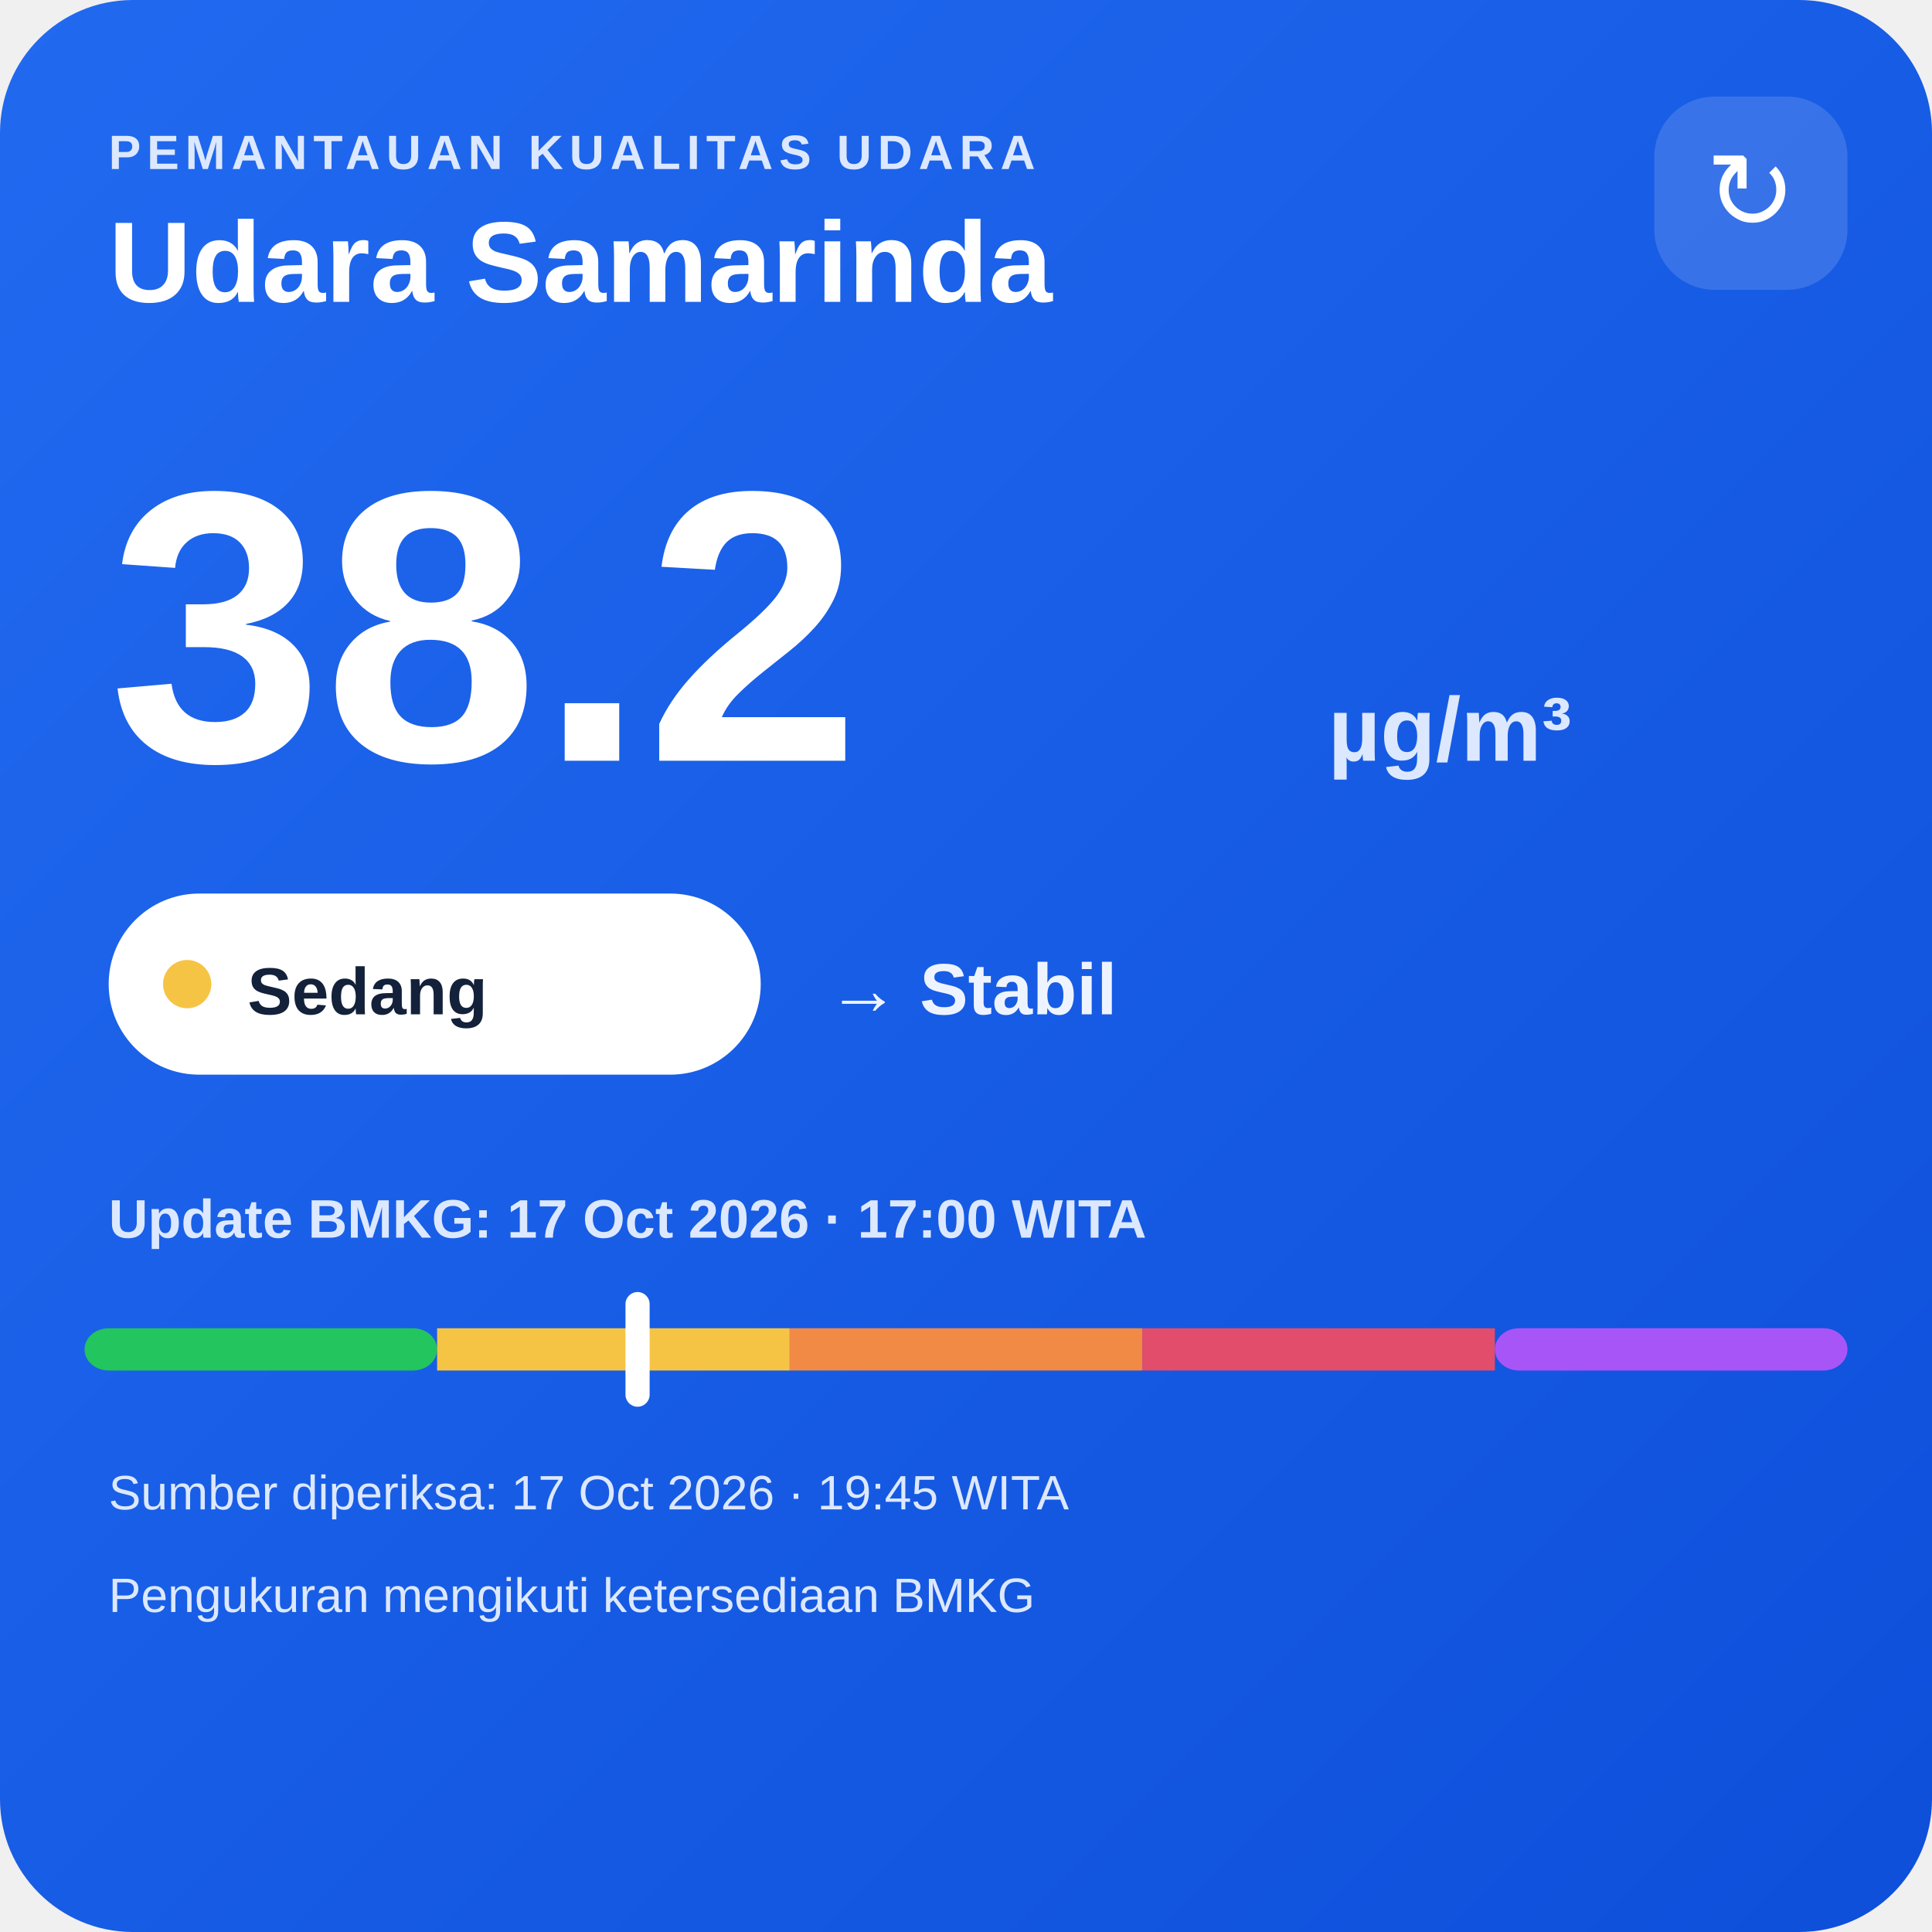
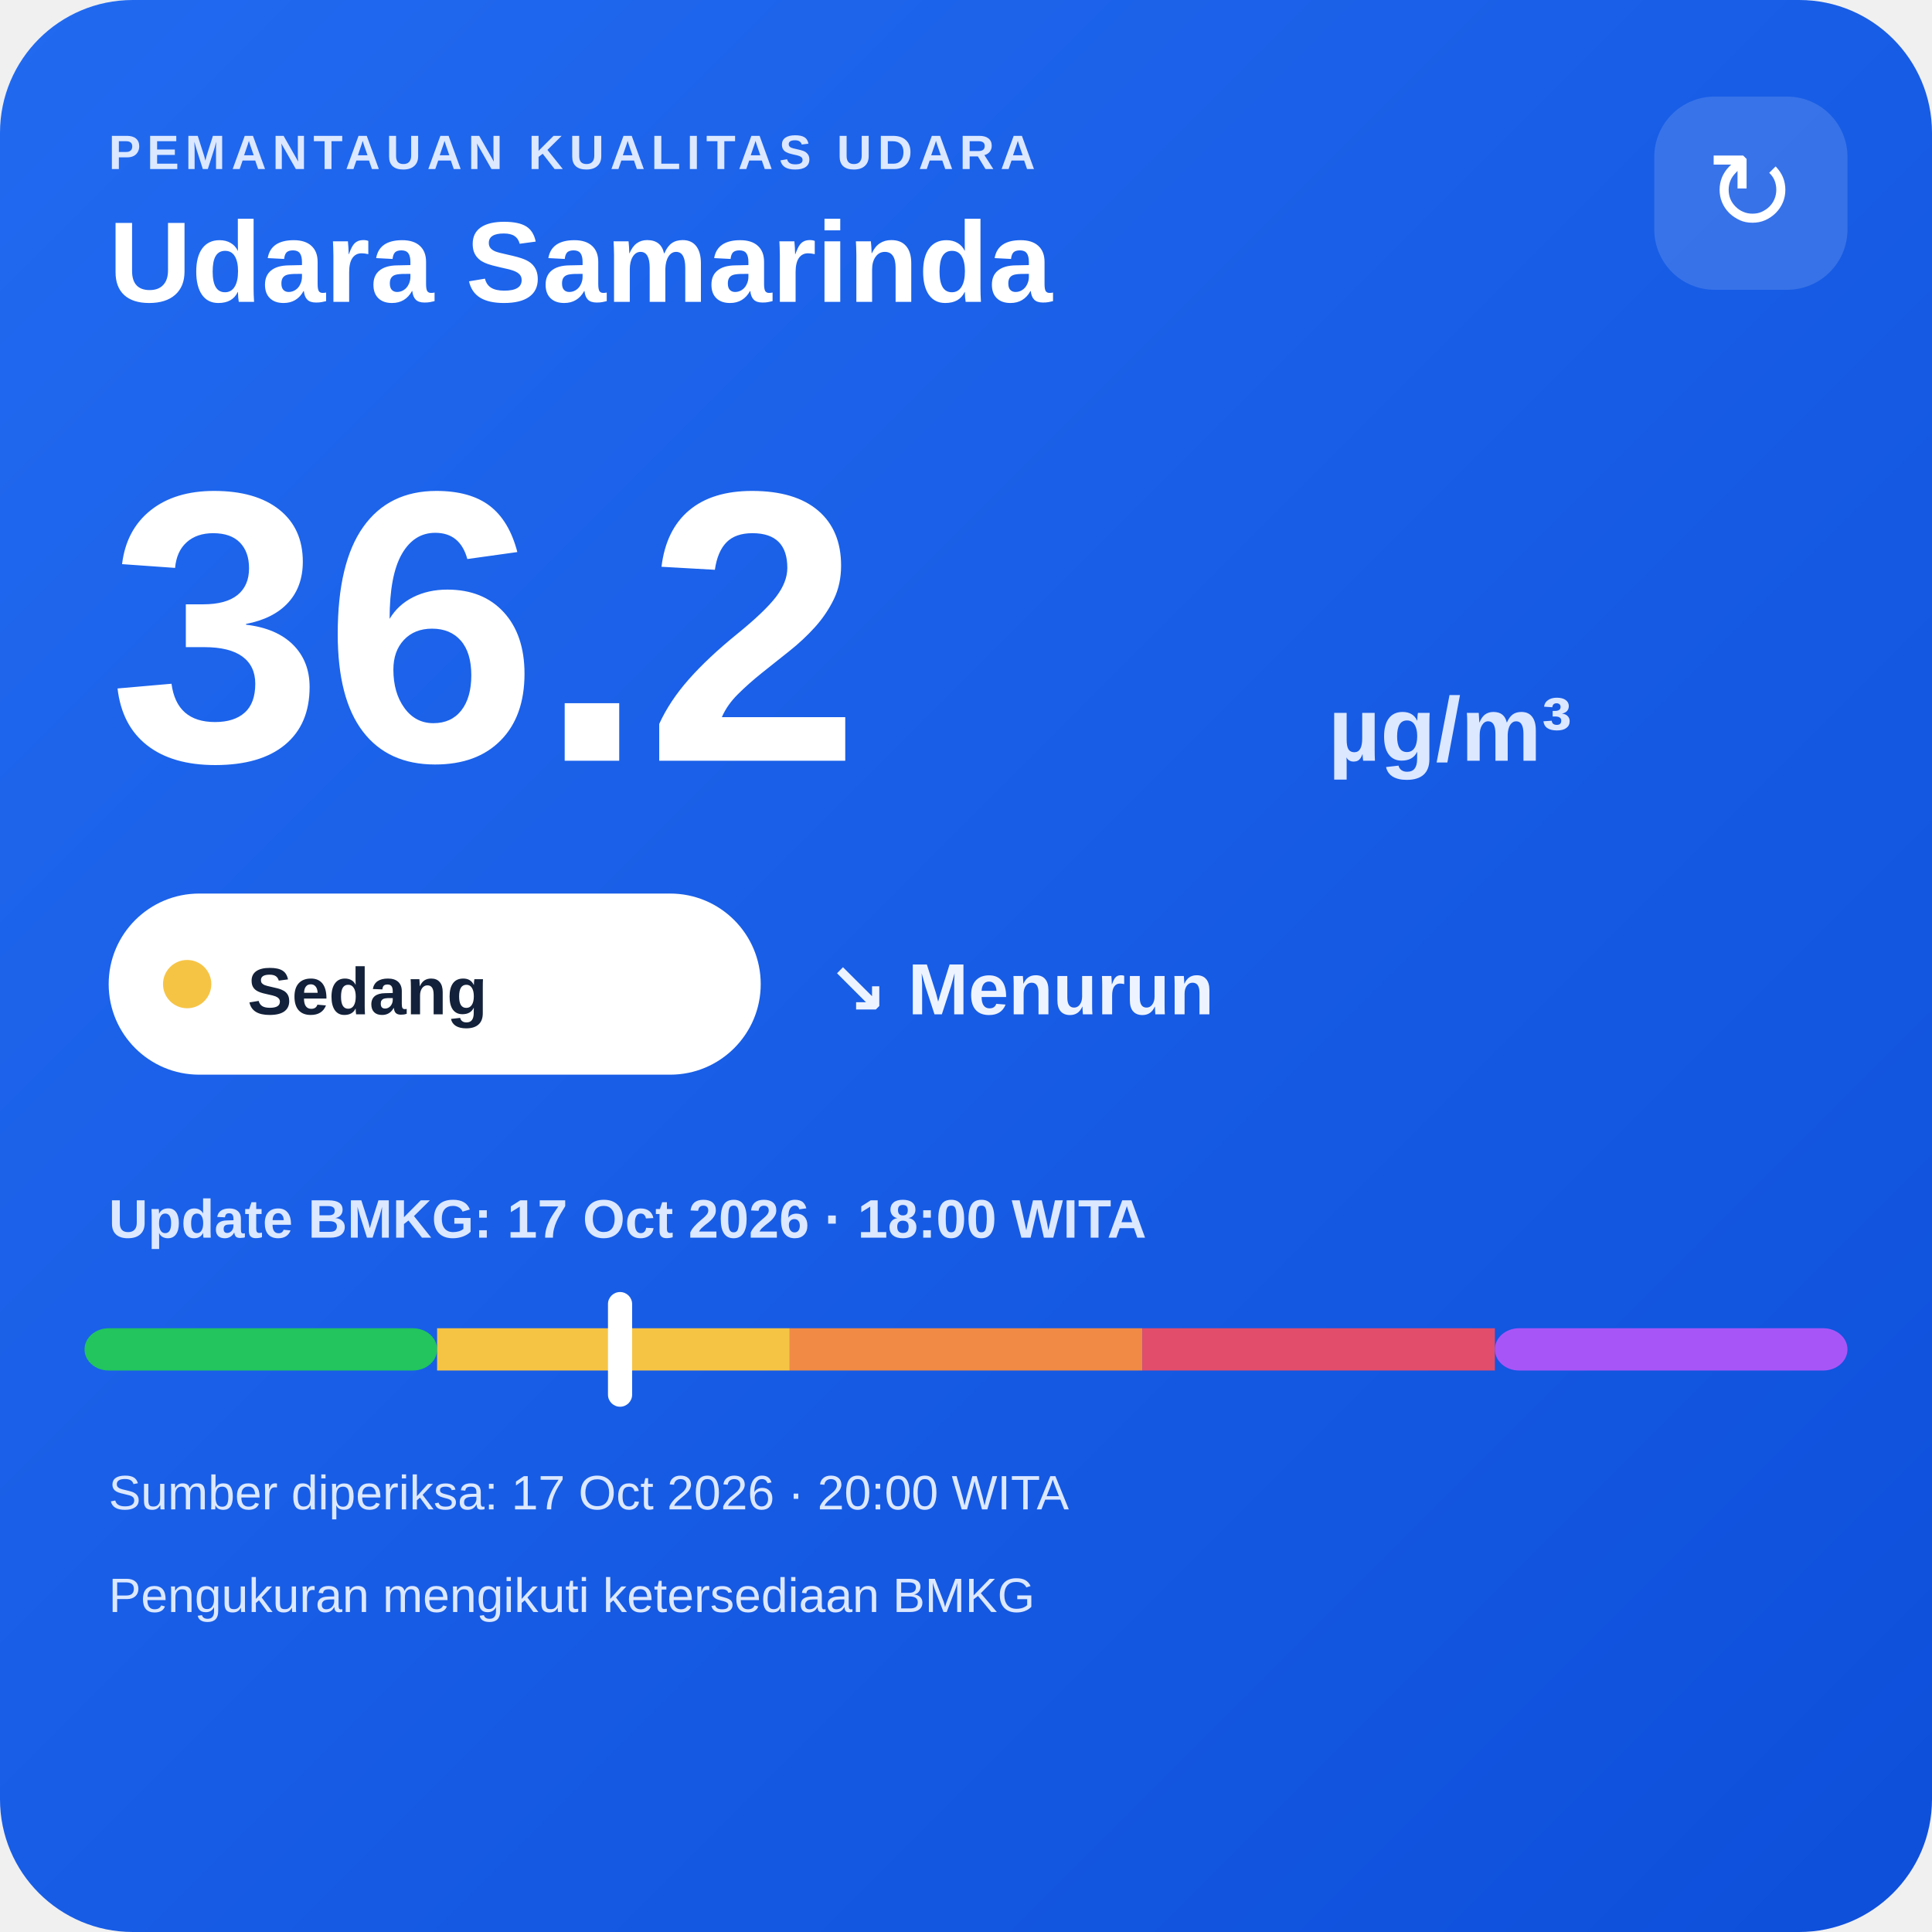
<svg xmlns="http://www.w3.org/2000/svg" width="320" height="320" viewBox="0 0 320 320">
  <defs>
    <linearGradient id="bg" x1="0" y1="0" x2="1" y2="1">
      <stop offset="0" stop-color="#216af0" />
      <stop offset="1" stop-color="#0e4fda" />
    </linearGradient>
  </defs>
  <rect width="320" height="320" rx="22" fill="url(#bg)" />
  <text x="18" y="28" fill="#dce8ff" font-family="Arial,sans-serif" font-size="8" font-weight="700" letter-spacing="1">PEMANTAUAN KUALITAS UDARA</text>
  <text x="18" y="50" fill="#ffffff" font-family="Arial,sans-serif" font-size="19" font-weight="700">Udara Samarinda</text>
  <rect x="274" y="16" width="32" height="32" rx="10" fill="#ffffff" fill-opacity=".14" />
  <text x="290" y="38" text-anchor="middle" fill="#ffffff" font-family="Arial,sans-serif" font-size="18">↻</text>
-   <text x="18" y="126" fill="#ffffff" font-family="Arial,sans-serif" font-size="64" font-weight="800">38.2</text>
+   <text x="18" y="126" fill="#ffffff" font-family="Arial,sans-serif" font-size="64" font-weight="800">36.2</text>
  <text x="220" y="126" fill="#dce8ff" font-family="Arial,sans-serif" font-size="15" font-weight="700">µg/m³</text>
  <rect x="18" y="148" width="108" height="30" rx="15" fill="#ffffff" />
  <circle cx="31" cy="163" r="4" fill="#f6c445" />
  <text x="41" y="168" fill="#13213a" font-family="Arial,sans-serif" font-size="11" font-weight="700">Sedang</text>
-   <text x="137" y="168" fill="#eef4ff" font-family="Arial,sans-serif" font-size="12" font-weight="700">→ Stabil</text>
-   <text x="18" y="205" fill="#dce8ff" font-family="Arial,sans-serif" font-size="9" font-weight="700">Update BMKG: 17 Oct 2026 · 17:00 WITA</text>
+   <text x="137" y="168" fill="#eef4ff" font-family="Arial,sans-serif" font-size="12" font-weight="700">↘ Menurun</text>
+   <text x="18" y="205" fill="#dce8ff" font-family="Arial,sans-serif" font-size="9" font-weight="700">Update BMKG: 17 Oct 2026 · 18:00 WITA</text>
  <rect x="14" y="220" width="58.4" height="7" rx="4" fill="#22c55e" />
  <rect x="72.4" y="220" width="58.4" height="7" fill="#f6c445" />
  <rect x="130.8" y="220" width="58.4" height="7" fill="#f08a45" />
  <rect x="189.2" y="220" width="58.4" height="7" fill="#e24d6b" />
  <rect x="247.6" y="220" width="58.4" height="7" rx="4" fill="#a855f7" />
-   <rect x="103.6" y="214" width="4" height="19" rx="2" fill="#ffffff" />
-   <text x="18" y="250" fill="#dce8ff" font-family="Arial,sans-serif" font-size="8">Sumber diperiksa: 17 Oct 2026 · 19:45 WITA</text>
+   <rect x="100.7" y="214" width="4" height="19" rx="2" fill="#ffffff" />
+   <text x="18" y="250" fill="#dce8ff" font-family="Arial,sans-serif" font-size="8">Sumber diperiksa: 17 Oct 2026 · 20:00 WITA</text>
  <text x="18" y="267" fill="#dce8ff" font-family="Arial,sans-serif" font-size="8">Pengukuran mengikuti ketersediaan BMKG</text>
</svg>
